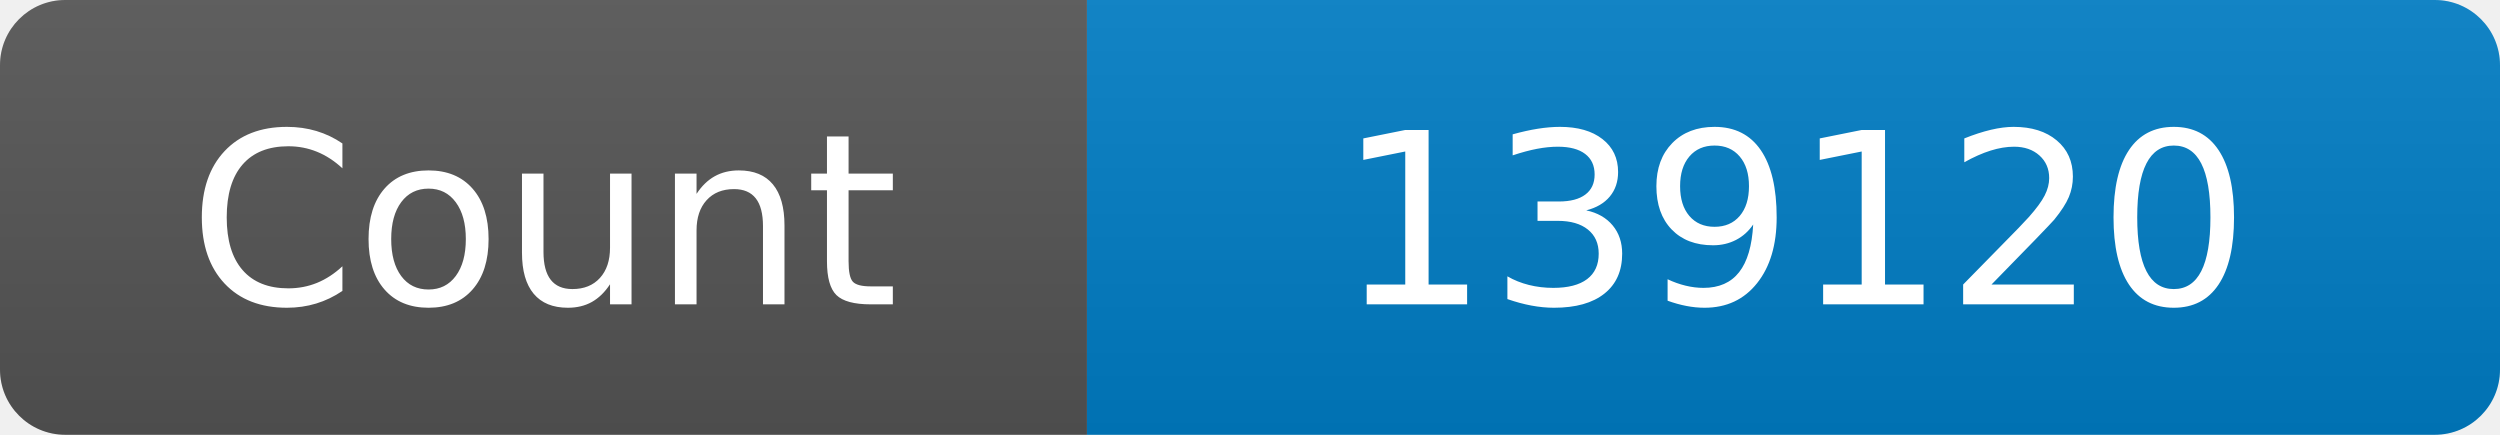
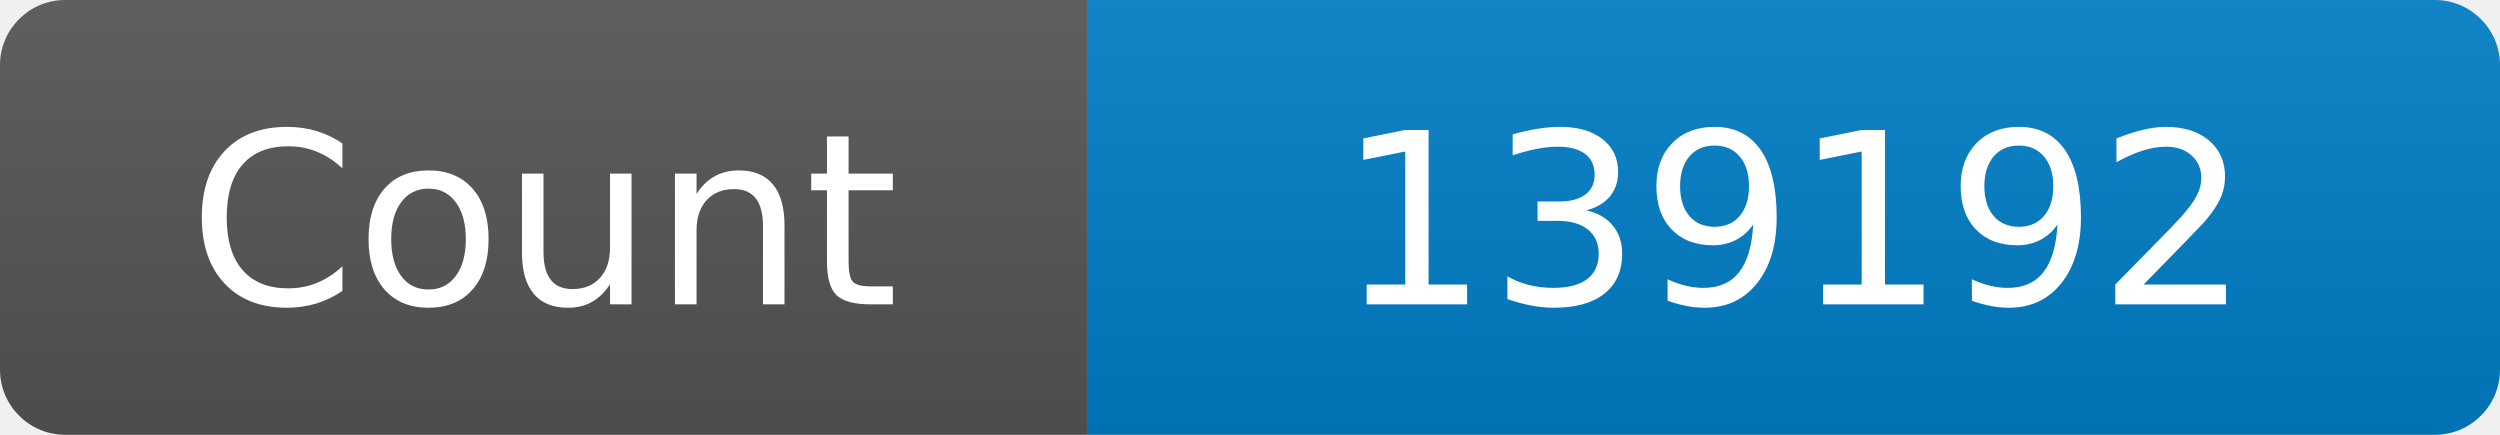
<svg xmlns="http://www.w3.org/2000/svg" width="115" height="20" role="img" aria-label="Maintained?: yes">
  <linearGradient id="s" x2="0" y2="100%">
    <stop offset="0" stop-color="#bbb" stop-opacity=".1" />
    <stop offset="1" stop-opacity=".1" />
  </linearGradient>
  <clipPath id="r">
    <rect width="115" height="20" rx="3" fill="#fff" />
  </clipPath>
  <g clip-path="url(#r)">
    <rect width="50" height="20" fill="#555" />
    <rect x="50" width="160" height="20" fill="#007ec6" />
    <rect width="115" height="20" fill="url(#s)" />
  </g>
  <g fill="#fff" text-anchor="middle" font-family="Verdana,Geneva,DejaVu Sans,sans-serif" font-size="110">
    <text x="250" y="140" transform="scale(.1)" fill="#fff">Count</text>
-     <text x="825" y="140" transform="scale(.1)" fill="#fff">139120</text>
+     <text x="825" y="140" transform="scale(.1)" fill="#fff">139192</text>
  </g>
</svg>
